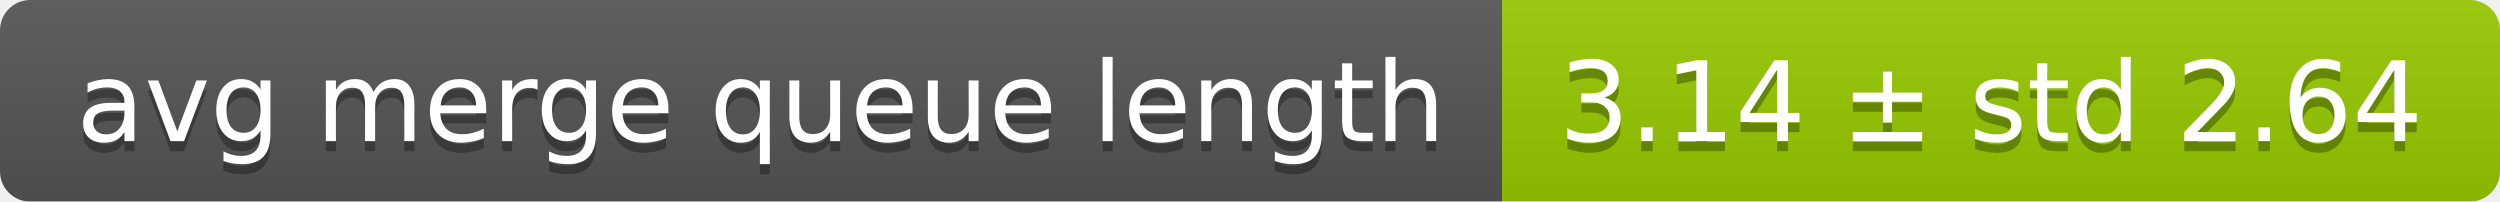
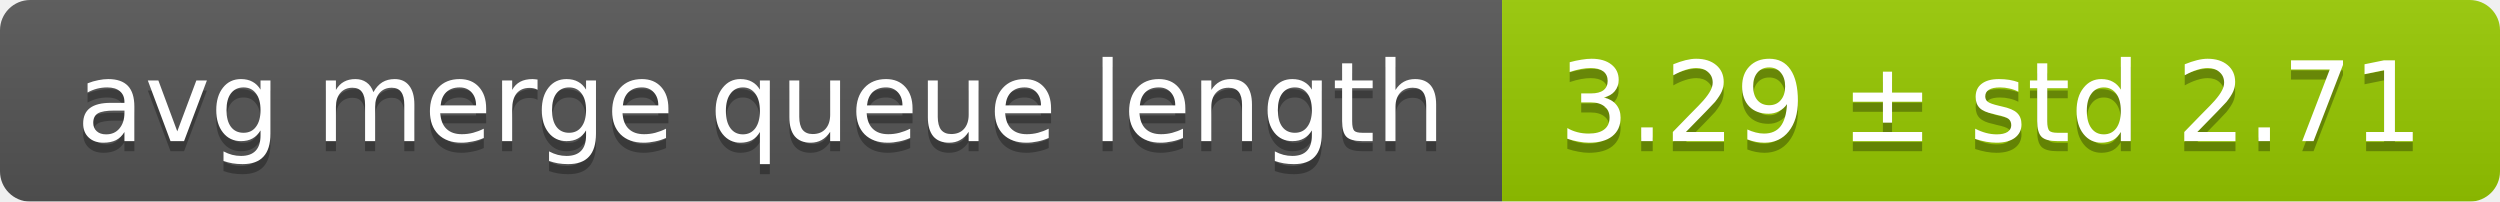
<svg xmlns="http://www.w3.org/2000/svg" width="248" height="20">
  <linearGradient id="smooth" x2="0" y2="100%">
    <stop offset="0" stop-color="#bbb" stop-opacity=".1" />
    <stop offset="1" stop-opacity=".1" />
  </linearGradient>
  <mask id="round">
    <rect width="248" height="20" rx="3" fill="#fff" />
  </mask>
  <g mask="url(#round)">
    <rect width="149" height="20" fill="#555" />
    <rect x="149" width="99" height="20" fill="#97ca00" />
    <rect width="248" height="20" fill="url(#smooth)" />
  </g>
  <g fill="#fff" text-anchor="middle" font-family="DejaVu Sans,Verdana,Geneva,sans-serif" font-size="11">
    <text x="75.5" y="15" fill="#010101" fill-opacity=".3">avg merge queue length</text>
    <text x="75.5" y="14">avg merge queue length</text>
-     <text x="197.5" y="15" fill="#010101" fill-opacity=".3">3.14 ± std 2.64</text>
-     <text x="197.5" y="14">3.14 ± std 2.64</text>
+     <text x="197.5" y="15" fill="#010101" fill-opacity=".3">3.29 ± std 2.71</text>
+     <text x="197.5" y="14">3.29 ± std 2.71</text>
  </g>
</svg>
